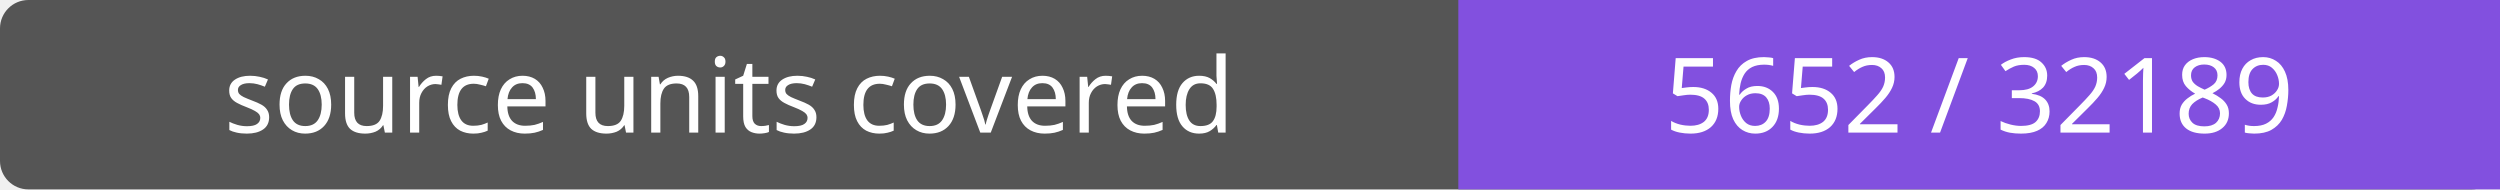
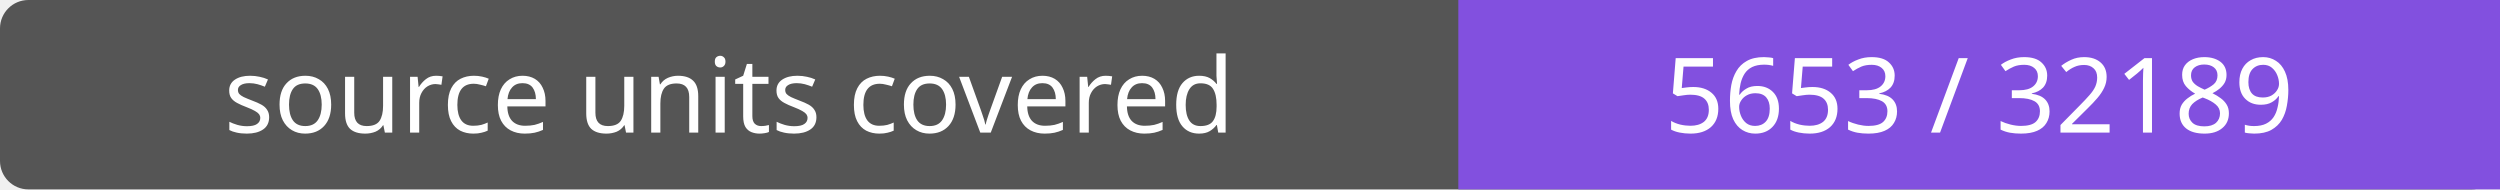
- <svg xmlns="http://www.w3.org/2000/svg" width="264" height="20" role="img" aria-label="source units covered: 5652 / 32189">
+ <svg xmlns="http://www.w3.org/2000/svg" width="264" height="20" role="img" aria-label="source units covered: 5653 / 32189">
  <rect width="264" height="20" rx="3" fill="#555" />
  <path fill="#8250df" d="M154 0h110v20H154z" />
  <g fill="#fff" text-anchor="middle" font-family="Verdana,sans-serif" font-size="11">
    <text x="77.0" y="14">source units covered</text>
-     <text x="209.0" y="14">5652 / 32189</text>
+     <text x="209.0" y="14">5653 / 32189</text>
  </g>
</svg>
